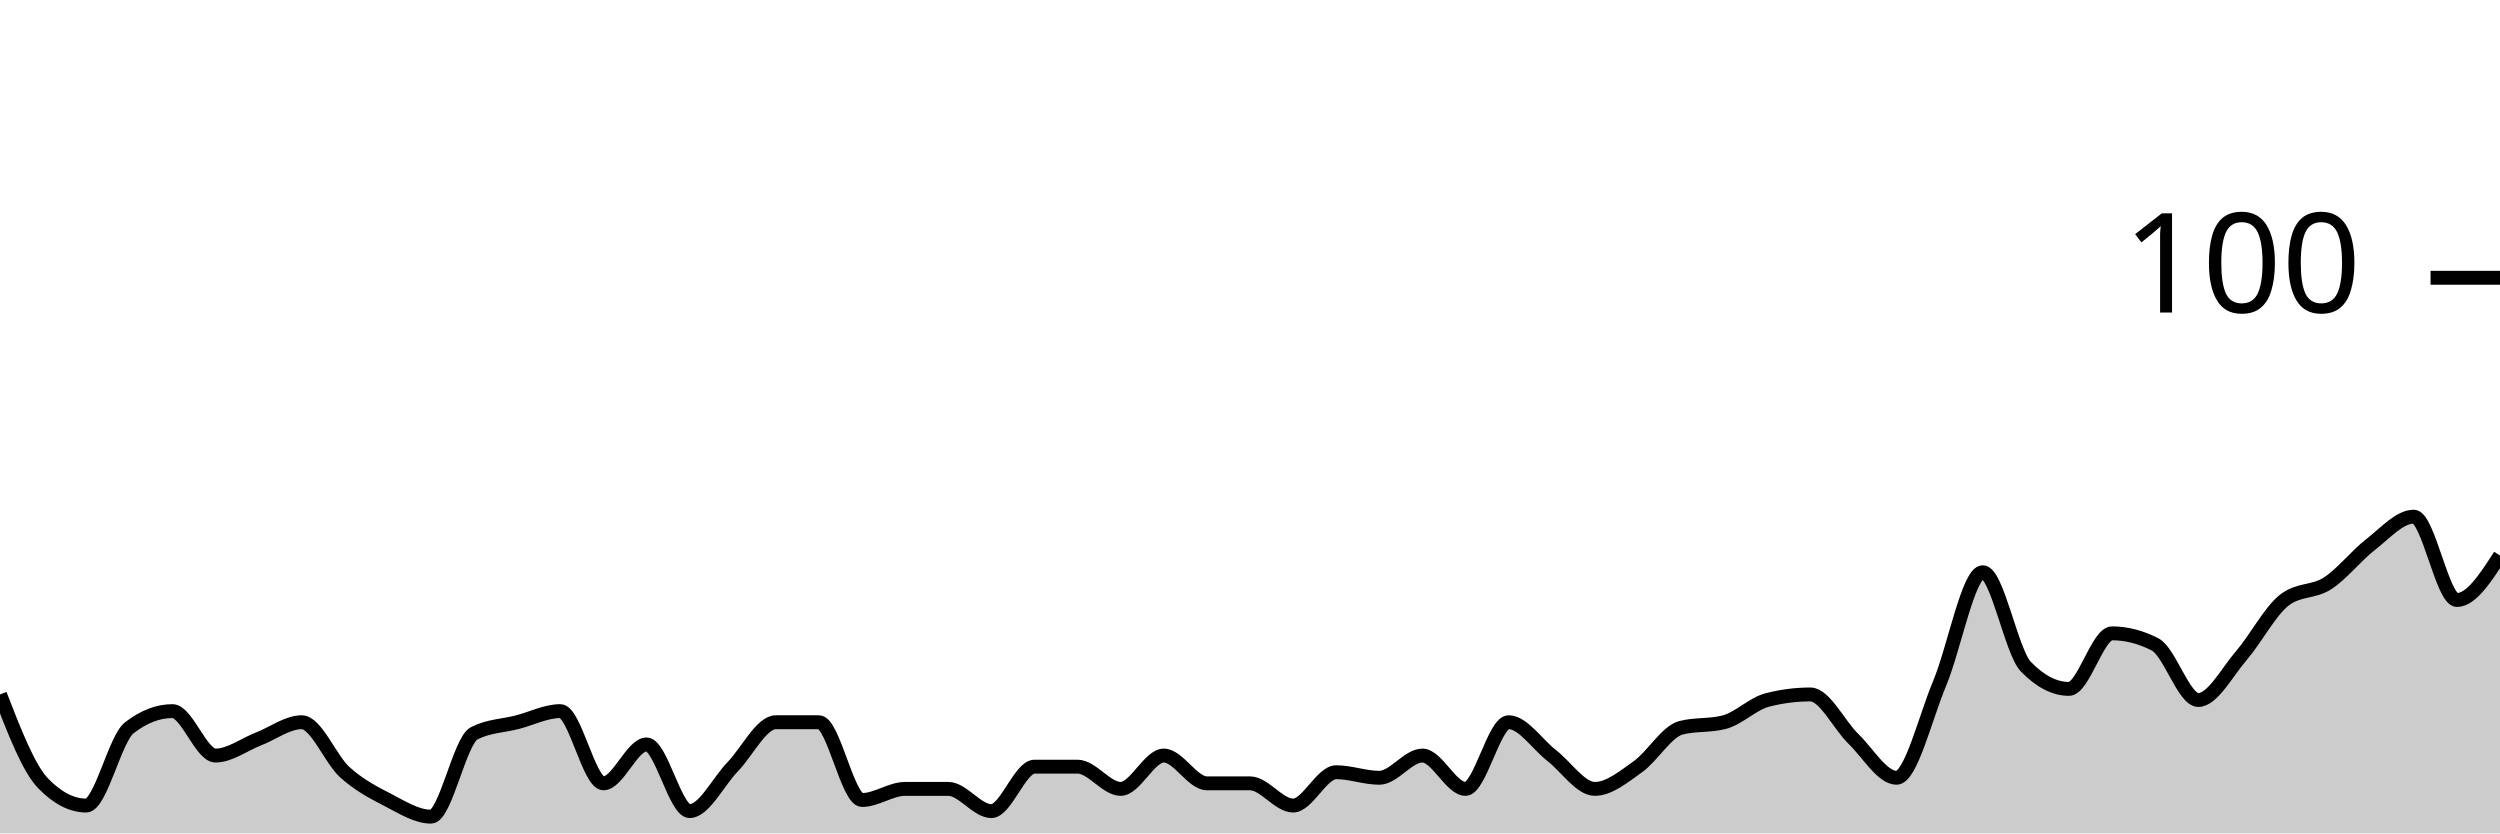
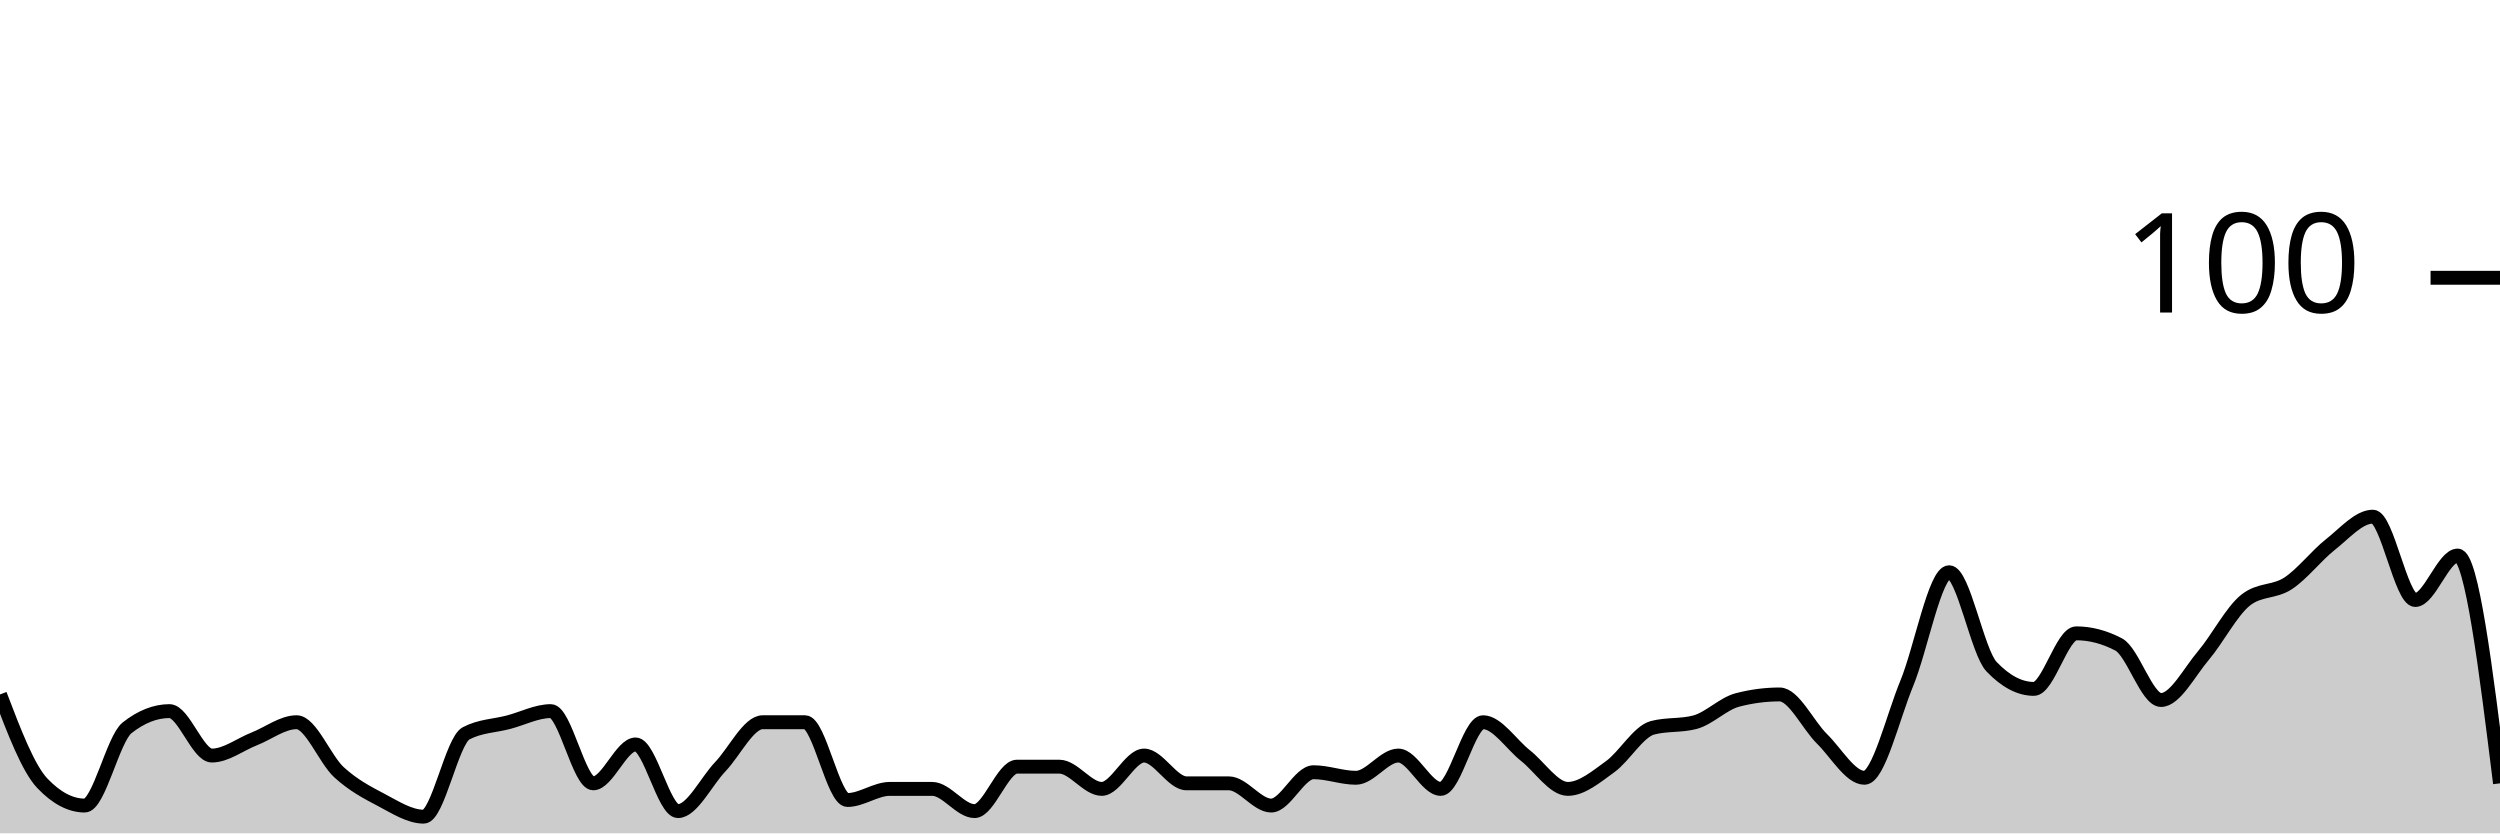
<svg xmlns="http://www.w3.org/2000/svg" viewBox="0 0 180 60">
  <g transform="translate(0,20)">
-     <path class="area" fill="rgba(0, 0, 0, 0.2)" d="M0,30C1.034,32.667,2.069,35.333,3.103,36.4C4.138,37.467,5.172,38,6.207,38C7.241,38,8.276,33.2,9.31,32.4C10.345,31.6,11.379,31.2,12.414,31.2C13.448,31.2,14.483,34.4,15.517,34.4C16.552,34.4,17.586,33.6,18.621,33.2C19.655,32.8,20.69,32,21.724,32C22.759,32,23.793,34.667,24.828,35.6C25.862,36.533,26.897,37.067,27.931,37.6C28.966,38.133,30,38.8,31.034,38.8C32.069,38.8,33.103,33.333,34.138,32.8C35.172,32.267,36.207,32.267,37.241,32C38.276,31.733,39.31,31.2,40.345,31.2C41.379,31.2,42.414,36.4,43.448,36.4C44.483,36.4,45.517,33.6,46.552,33.6C47.586,33.6,48.621,38.4,49.655,38.4C50.69,38.4,51.724,36.267,52.759,35.2C53.793,34.133,54.828,32,55.862,32C56.897,32,57.931,32,58.966,32C60,32,61.034,37.6,62.069,37.6C63.103,37.6,64.138,36.8,65.172,36.8C66.207,36.8,67.241,36.8,68.276,36.8C69.31,36.8,70.345,38.4,71.379,38.4C72.414,38.4,73.448,35.2,74.483,35.2C75.517,35.2,76.552,35.2,77.586,35.2C78.621,35.2,79.655,36.8,80.69,36.8C81.724,36.8,82.759,34.4,83.793,34.4C84.828,34.4,85.862,36.4,86.897,36.4C87.931,36.4,88.966,36.4,90,36.4C91.034,36.4,92.069,38,93.103,38C94.138,38,95.172,35.6,96.207,35.6C97.241,35.6,98.276,36,99.31,36C100.345,36,101.379,34.4,102.414,34.4C103.448,34.4,104.483,36.8,105.517,36.8C106.552,36.8,107.586,32,108.621,32C109.655,32,110.69,33.6,111.724,34.4C112.759,35.2,113.793,36.8,114.828,36.8C115.862,36.8,116.897,35.933,117.931,35.2C118.966,34.467,120,32.667,121.034,32.4C122.069,32.133,123.103,32.267,124.138,32C125.172,31.733,126.207,30.667,127.241,30.4C128.276,30.133,129.31,30,130.345,30C131.379,30,132.414,32.2,133.448,33.2C134.483,34.2,135.517,36,136.552,36C137.586,36,138.621,31.667,139.655,29.2C140.69,26.733,141.724,21.2,142.759,21.2C143.793,21.2,144.828,26.933,145.862,28C146.897,29.067,147.931,29.6,148.966,29.6C150,29.6,151.034,25.6,152.069,25.6C153.103,25.6,154.138,25.867,155.172,26.4C156.207,26.933,157.241,30.4,158.276,30.4C159.31,30.4,160.345,28.4,161.379,27.2C162.414,26,163.448,24,164.483,23.2C165.517,22.4,166.552,22.667,167.586,22C168.621,21.333,169.655,20,170.69,19.2C171.724,18.4,172.759,17.2,173.793,17.2C174.828,17.2,175.862,23.2,176.897,23.2C177.931,23.2,178.966,21.6,180,20L180,40C178.966,40,177.931,40,176.897,40C175.862,40,174.828,40,173.793,40C172.759,40,171.724,40,170.69,40C169.655,40,168.621,40,167.586,40C166.552,40,165.517,40,164.483,40C163.448,40,162.414,40,161.379,40C160.345,40,159.31,40,158.276,40C157.241,40,156.207,40,155.172,40C154.138,40,153.103,40,152.069,40C151.034,40,150,40,148.966,40C147.931,40,146.897,40,145.862,40C144.828,40,143.793,40,142.759,40C141.724,40,140.69,40,139.655,40C138.621,40,137.586,40,136.552,40C135.517,40,134.483,40,133.448,40C132.414,40,131.379,40,130.345,40C129.31,40,128.276,40,127.241,40C126.207,40,125.172,40,124.138,40C123.103,40,122.069,40,121.034,40C120,40,118.966,40,117.931,40C116.897,40,115.862,40,114.828,40C113.793,40,112.759,40,111.724,40C110.69,40,109.655,40,108.621,40C107.586,40,106.552,40,105.517,40C104.483,40,103.448,40,102.414,40C101.379,40,100.345,40,99.31,40C98.276,40,97.241,40,96.207,40C95.172,40,94.138,40,93.103,40C92.069,40,91.034,40,90,40C88.966,40,87.931,40,86.897,40C85.862,40,84.828,40,83.793,40C82.759,40,81.724,40,80.69,40C79.655,40,78.621,40,77.586,40C76.552,40,75.517,40,74.483,40C73.448,40,72.414,40,71.379,40C70.345,40,69.31,40,68.276,40C67.241,40,66.207,40,65.172,40C64.138,40,63.103,40,62.069,40C61.034,40,60,40,58.966,40C57.931,40,56.897,40,55.862,40C54.828,40,53.793,40,52.759,40C51.724,40,50.69,40,49.655,40C48.621,40,47.586,40,46.552,40C45.517,40,44.483,40,43.448,40C42.414,40,41.379,40,40.345,40C39.31,40,38.276,40,37.241,40C36.207,40,35.172,40,34.138,40C33.103,40,32.069,40,31.034,40C30,40,28.966,40,27.931,40C26.897,40,25.862,40,24.828,40C23.793,40,22.759,40,21.724,40C20.69,40,19.655,40,18.621,40C17.586,40,16.552,40,15.517,40C14.483,40,13.448,40,12.414,40C11.379,40,10.345,40,9.31,40C8.276,40,7.241,40,6.207,40C5.172,40,4.138,40,3.103,40C2.069,40,1.034,40,0,40Z" />
-     <path class="line" stroke="black" fill="none" d="M0,30C1.034,32.667,2.069,35.333,3.103,36.4C4.138,37.467,5.172,38,6.207,38C7.241,38,8.276,33.2,9.31,32.4C10.345,31.6,11.379,31.2,12.414,31.2C13.448,31.2,14.483,34.4,15.517,34.4C16.552,34.4,17.586,33.6,18.621,33.2C19.655,32.8,20.69,32,21.724,32C22.759,32,23.793,34.667,24.828,35.6C25.862,36.533,26.897,37.067,27.931,37.6C28.966,38.133,30,38.8,31.034,38.8C32.069,38.8,33.103,33.333,34.138,32.8C35.172,32.267,36.207,32.267,37.241,32C38.276,31.733,39.31,31.2,40.345,31.2C41.379,31.2,42.414,36.4,43.448,36.4C44.483,36.4,45.517,33.6,46.552,33.6C47.586,33.6,48.621,38.4,49.655,38.4C50.69,38.4,51.724,36.267,52.759,35.2C53.793,34.133,54.828,32,55.862,32C56.897,32,57.931,32,58.966,32C60,32,61.034,37.6,62.069,37.6C63.103,37.6,64.138,36.8,65.172,36.8C66.207,36.8,67.241,36.8,68.276,36.8C69.31,36.8,70.345,38.4,71.379,38.4C72.414,38.4,73.448,35.2,74.483,35.2C75.517,35.2,76.552,35.2,77.586,35.2C78.621,35.2,79.655,36.8,80.69,36.8C81.724,36.8,82.759,34.4,83.793,34.4C84.828,34.4,85.862,36.4,86.897,36.4C87.931,36.4,88.966,36.4,90,36.4C91.034,36.4,92.069,38,93.103,38C94.138,38,95.172,35.6,96.207,35.6C97.241,35.6,98.276,36,99.31,36C100.345,36,101.379,34.4,102.414,34.4C103.448,34.4,104.483,36.8,105.517,36.8C106.552,36.8,107.586,32,108.621,32C109.655,32,110.69,33.6,111.724,34.4C112.759,35.2,113.793,36.8,114.828,36.8C115.862,36.8,116.897,35.933,117.931,35.2C118.966,34.467,120,32.667,121.034,32.4C122.069,32.133,123.103,32.267,124.138,32C125.172,31.733,126.207,30.667,127.241,30.4C128.276,30.133,129.31,30,130.345,30C131.379,30,132.414,32.2,133.448,33.2C134.483,34.2,135.517,36,136.552,36C137.586,36,138.621,31.667,139.655,29.2C140.69,26.733,141.724,21.2,142.759,21.2C143.793,21.2,144.828,26.933,145.862,28C146.897,29.067,147.931,29.6,148.966,29.6C150,29.6,151.034,25.6,152.069,25.6C153.103,25.6,154.138,25.867,155.172,26.4C156.207,26.933,157.241,30.4,158.276,30.4C159.31,30.4,160.345,28.4,161.379,27.2C162.414,26,163.448,24,164.483,23.2C165.517,22.4,166.552,22.667,167.586,22C168.621,21.333,169.655,20,170.69,19.2C171.724,18.4,172.759,17.2,173.793,17.2C174.828,17.2,175.862,23.2,176.897,23.2C177.931,23.2,178.966,21.6,180,20" />
+     <path class="area" fill="rgba(0, 0, 0, 0.2)" d="M0,30C1.017,32.667,2.034,35.333,3.051,36.4C4.068,37.467,5.085,38,6.102,38C7.119,38,8.136,33.2,9.153,32.4C10.169,31.6,11.186,31.2,12.203,31.2C13.22,31.2,14.237,34.4,15.254,34.4C16.271,34.4,17.288,33.6,18.305,33.2C19.322,32.8,20.339,32,21.356,32C22.373,32,23.39,34.667,24.407,35.6C25.424,36.533,26.441,37.067,27.458,37.6C28.475,38.133,29.492,38.8,30.508,38.8C31.525,38.8,32.542,33.333,33.559,32.8C34.576,32.267,35.593,32.267,36.61,32C37.627,31.733,38.644,31.2,39.661,31.2C40.678,31.2,41.695,36.4,42.712,36.4C43.729,36.4,44.746,33.6,45.763,33.6C46.78,33.6,47.797,38.4,48.814,38.4C49.831,38.4,50.847,36.267,51.864,35.2C52.881,34.133,53.898,32,54.915,32C55.932,32,56.949,32,57.966,32C58.983,32,60,37.6,61.017,37.6C62.034,37.6,63.051,36.8,64.068,36.8C65.085,36.8,66.102,36.8,67.119,36.8C68.136,36.8,69.153,38.4,70.169,38.4C71.186,38.4,72.203,35.2,73.22,35.2C74.237,35.2,75.254,35.2,76.271,35.2C77.288,35.2,78.305,36.8,79.322,36.8C80.339,36.8,81.356,34.4,82.373,34.4C83.39,34.4,84.407,36.4,85.424,36.4C86.441,36.4,87.458,36.4,88.475,36.4C89.492,36.4,90.508,38,91.525,38C92.542,38,93.559,35.6,94.576,35.6C95.593,35.6,96.61,36,97.627,36C98.644,36,99.661,34.4,100.678,34.4C101.695,34.4,102.712,36.8,103.729,36.8C104.746,36.8,105.763,32,106.78,32C107.797,32,108.814,33.6,109.831,34.4C110.847,35.2,111.864,36.8,112.881,36.8C113.898,36.8,114.915,35.933,115.932,35.2C116.949,34.467,117.966,32.667,118.983,32.4C120,32.133,121.017,32.267,122.034,32C123.051,31.733,124.068,30.667,125.085,30.4C126.102,30.133,127.119,30,128.136,30C129.153,30,130.169,32.2,131.186,33.2C132.203,34.2,133.22,36,134.237,36C135.254,36,136.271,31.667,137.288,29.2C138.305,26.733,139.322,21.2,140.339,21.2C141.356,21.2,142.373,26.933,143.39,28C144.407,29.067,145.424,29.6,146.441,29.6C147.458,29.6,148.475,25.6,149.492,25.6C150.508,25.6,151.525,25.867,152.542,26.4C153.559,26.933,154.576,30.4,155.593,30.4C156.61,30.4,157.627,28.4,158.644,27.2C159.661,26,160.678,24,161.695,23.2C162.712,22.4,163.729,22.667,164.746,22C165.763,21.333,166.78,20,167.797,19.2C168.814,18.4,169.831,17.2,170.847,17.2C171.864,17.2,172.881,23.2,173.898,23.2C174.915,23.2,175.932,20,176.949,20C177.966,20,178.983,28.2,180,36.4L180,40C178.983,40,177.966,40,176.949,40C175.932,40,174.915,40,173.898,40C172.881,40,171.864,40,170.847,40C169.831,40,168.814,40,167.797,40C166.78,40,165.763,40,164.746,40C163.729,40,162.712,40,161.695,40C160.678,40,159.661,40,158.644,40C157.627,40,156.61,40,155.593,40C154.576,40,153.559,40,152.542,40C151.525,40,150.508,40,149.492,40C148.475,40,147.458,40,146.441,40C145.424,40,144.407,40,143.39,40C142.373,40,141.356,40,140.339,40C139.322,40,138.305,40,137.288,40C136.271,40,135.254,40,134.237,40C133.22,40,132.203,40,131.186,40C130.169,40,129.153,40,128.136,40C127.119,40,126.102,40,125.085,40C124.068,40,123.051,40,122.034,40C121.017,40,120,40,118.983,40C117.966,40,116.949,40,115.932,40C114.915,40,113.898,40,112.881,40C111.864,40,110.847,40,109.831,40C108.814,40,107.797,40,106.78,40C105.763,40,104.746,40,103.729,40C102.712,40,101.695,40,100.678,40C99.661,40,98.644,40,97.627,40C96.61,40,95.593,40,94.576,40C93.559,40,92.542,40,91.525,40C90.508,40,89.492,40,88.475,40C87.458,40,86.441,40,85.424,40C84.407,40,83.39,40,82.373,40C81.356,40,80.339,40,79.322,40C78.305,40,77.288,40,76.271,40C75.254,40,74.237,40,73.22,40C72.203,40,71.186,40,70.169,40C69.153,40,68.136,40,67.119,40C66.102,40,65.085,40,64.068,40C63.051,40,62.034,40,61.017,40C60,40,58.983,40,57.966,40C56.949,40,55.932,40,54.915,40C53.898,40,52.881,40,51.864,40C50.847,40,49.831,40,48.814,40C47.797,40,46.78,40,45.763,40C44.746,40,43.729,40,42.712,40C41.695,40,40.678,40,39.661,40C38.644,40,37.627,40,36.61,40C35.593,40,34.576,40,33.559,40C32.542,40,31.525,40,30.508,40C29.492,40,28.475,40,27.458,40C26.441,40,25.424,40,24.407,40C23.39,40,22.373,40,21.356,40C20.339,40,19.322,40,18.305,40C17.288,40,16.271,40,15.254,40C14.237,40,13.22,40,12.203,40C11.186,40,10.169,40,9.153,40C8.136,40,7.119,40,6.102,40C5.085,40,4.068,40,3.051,40C2.034,40,1.017,40,0,40Z" />
+     <path class="line" stroke="black" fill="none" d="M0,30C1.017,32.667,2.034,35.333,3.051,36.4C4.068,37.467,5.085,38,6.102,38C7.119,38,8.136,33.2,9.153,32.4C10.169,31.6,11.186,31.2,12.203,31.2C13.22,31.2,14.237,34.4,15.254,34.4C16.271,34.4,17.288,33.6,18.305,33.2C19.322,32.8,20.339,32,21.356,32C22.373,32,23.39,34.667,24.407,35.6C25.424,36.533,26.441,37.067,27.458,37.6C28.475,38.133,29.492,38.8,30.508,38.8C31.525,38.8,32.542,33.333,33.559,32.8C34.576,32.267,35.593,32.267,36.61,32C37.627,31.733,38.644,31.2,39.661,31.2C40.678,31.2,41.695,36.4,42.712,36.4C43.729,36.4,44.746,33.6,45.763,33.6C46.78,33.6,47.797,38.4,48.814,38.4C49.831,38.4,50.847,36.267,51.864,35.2C52.881,34.133,53.898,32,54.915,32C55.932,32,56.949,32,57.966,32C58.983,32,60,37.6,61.017,37.6C62.034,37.6,63.051,36.8,64.068,36.8C65.085,36.8,66.102,36.8,67.119,36.8C68.136,36.8,69.153,38.4,70.169,38.4C71.186,38.4,72.203,35.2,73.22,35.2C74.237,35.2,75.254,35.2,76.271,35.2C77.288,35.2,78.305,36.8,79.322,36.8C80.339,36.8,81.356,34.4,82.373,34.4C83.39,34.4,84.407,36.4,85.424,36.4C86.441,36.4,87.458,36.4,88.475,36.4C89.492,36.4,90.508,38,91.525,38C92.542,38,93.559,35.6,94.576,35.6C95.593,35.6,96.61,36,97.627,36C98.644,36,99.661,34.4,100.678,34.4C101.695,34.4,102.712,36.8,103.729,36.8C104.746,36.8,105.763,32,106.78,32C107.797,32,108.814,33.6,109.831,34.4C110.847,35.2,111.864,36.8,112.881,36.8C113.898,36.8,114.915,35.933,115.932,35.2C116.949,34.467,117.966,32.667,118.983,32.4C120,32.133,121.017,32.267,122.034,32C123.051,31.733,124.068,30.667,125.085,30.4C126.102,30.133,127.119,30,128.136,30C129.153,30,130.169,32.2,131.186,33.2C132.203,34.2,133.22,36,134.237,36C135.254,36,136.271,31.667,137.288,29.2C138.305,26.733,139.322,21.2,140.339,21.2C141.356,21.2,142.373,26.933,143.39,28C144.407,29.067,145.424,29.6,146.441,29.6C147.458,29.6,148.475,25.6,149.492,25.6C150.508,25.6,151.525,25.867,152.542,26.4C153.559,26.933,154.576,30.4,155.593,30.4C156.61,30.4,157.627,28.4,158.644,27.2C159.661,26,160.678,24,161.695,23.2C162.712,22.4,163.729,22.667,164.746,22C165.763,21.333,166.78,20,167.797,19.2C168.814,18.4,169.831,17.2,170.847,17.2C171.864,17.2,172.881,23.2,173.898,23.2C174.915,23.2,175.932,20,176.949,20C177.966,20,178.983,28.2,180,36.4" />
    <path class="axis-ceiling" stroke-width="1" stroke="black" fill="none" d="M175,0L180,0" />
    <text class="axis-ceiling-label" font-family="sans-serif" text-anchor="end" font-size="10px" x="170" y="2.5">100</text>
  </g>
</svg>
